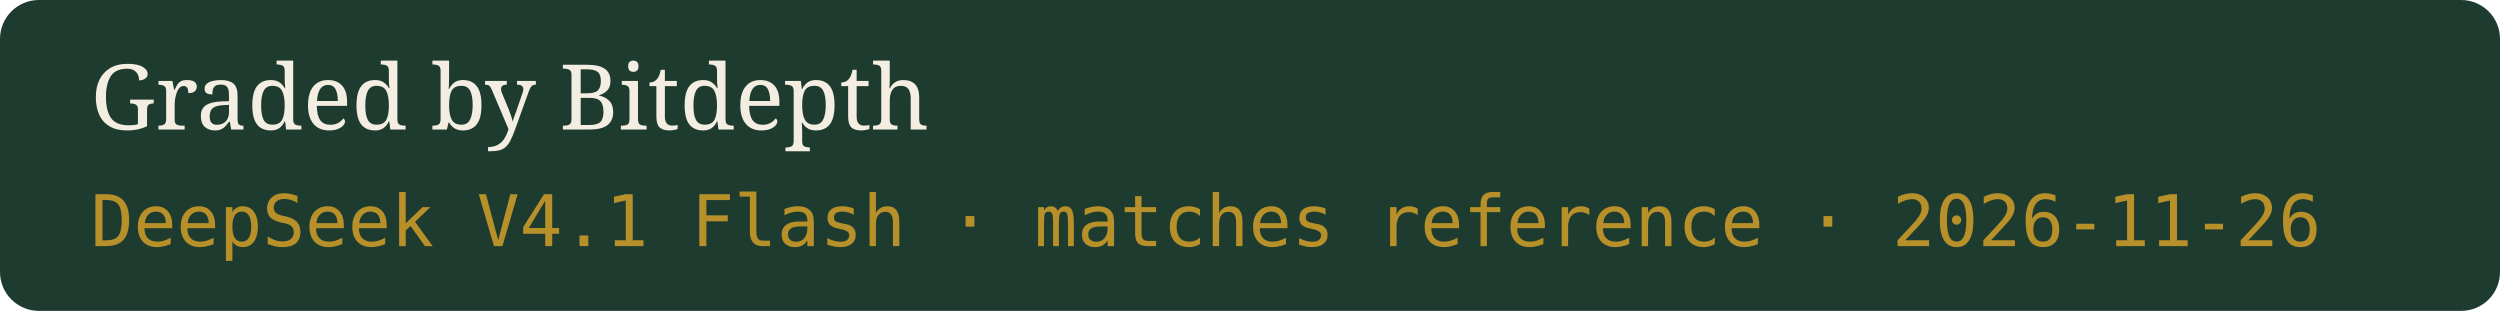
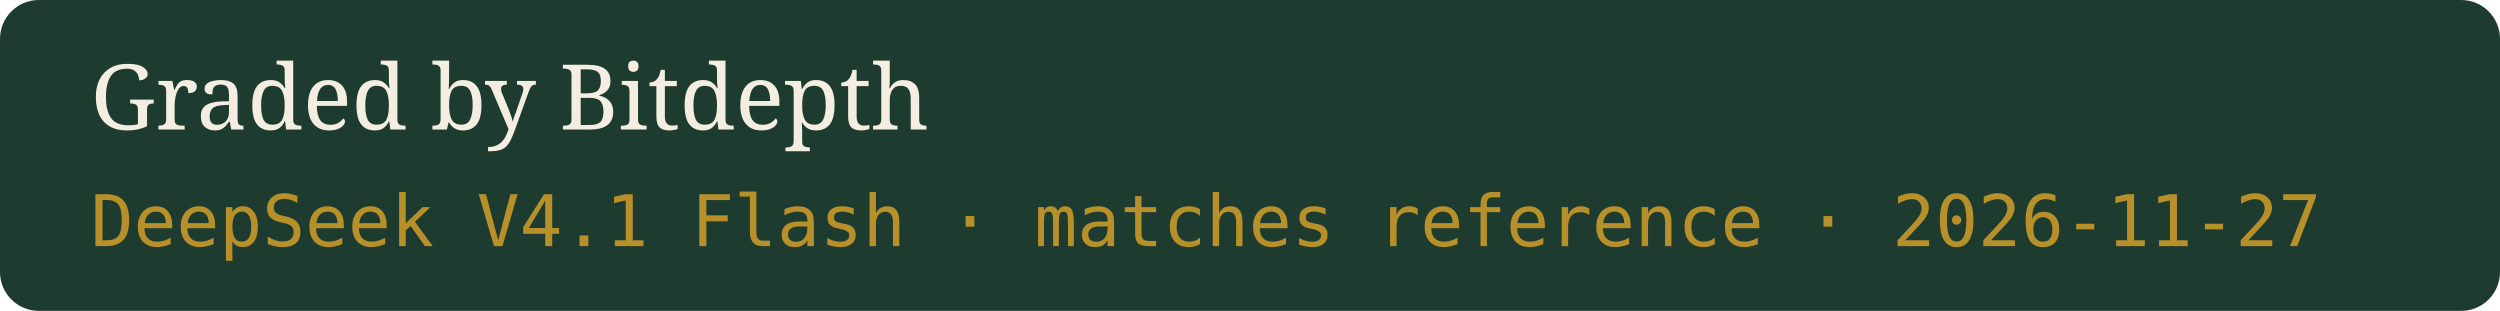
- <svg xmlns="http://www.w3.org/2000/svg" width="386" height="48" viewBox="0 0 386 48" role="img" aria-label="Graded by Bitdepth, DeepSeek V4.1 Flash · matches reference · 2026-11-26">
+ <svg xmlns="http://www.w3.org/2000/svg" width="386" height="48" viewBox="0 0 386 48" role="img" aria-label="Graded by Bitdepth, DeepSeek V4.1 Flash · matches reference · 2026-11-27">
  <rect width="386" height="48" rx="6" fill="#1E3B2F" />
  <text x="14" y="20" fill="#F4EEE2" font-family="Georgia,serif" font-size="14">Graded by Bitdepth</text>
-   <text x="14" y="38" fill="#B8902A" font-family="ui-monospace,monospace" font-size="11">DeepSeek V4.1 Flash · matches reference · 2026-11-26</text>
+   <text x="14" y="38" fill="#B8902A" font-family="ui-monospace,monospace" font-size="11">DeepSeek V4.1 Flash · matches reference · 2026-11-27</text>
</svg>
